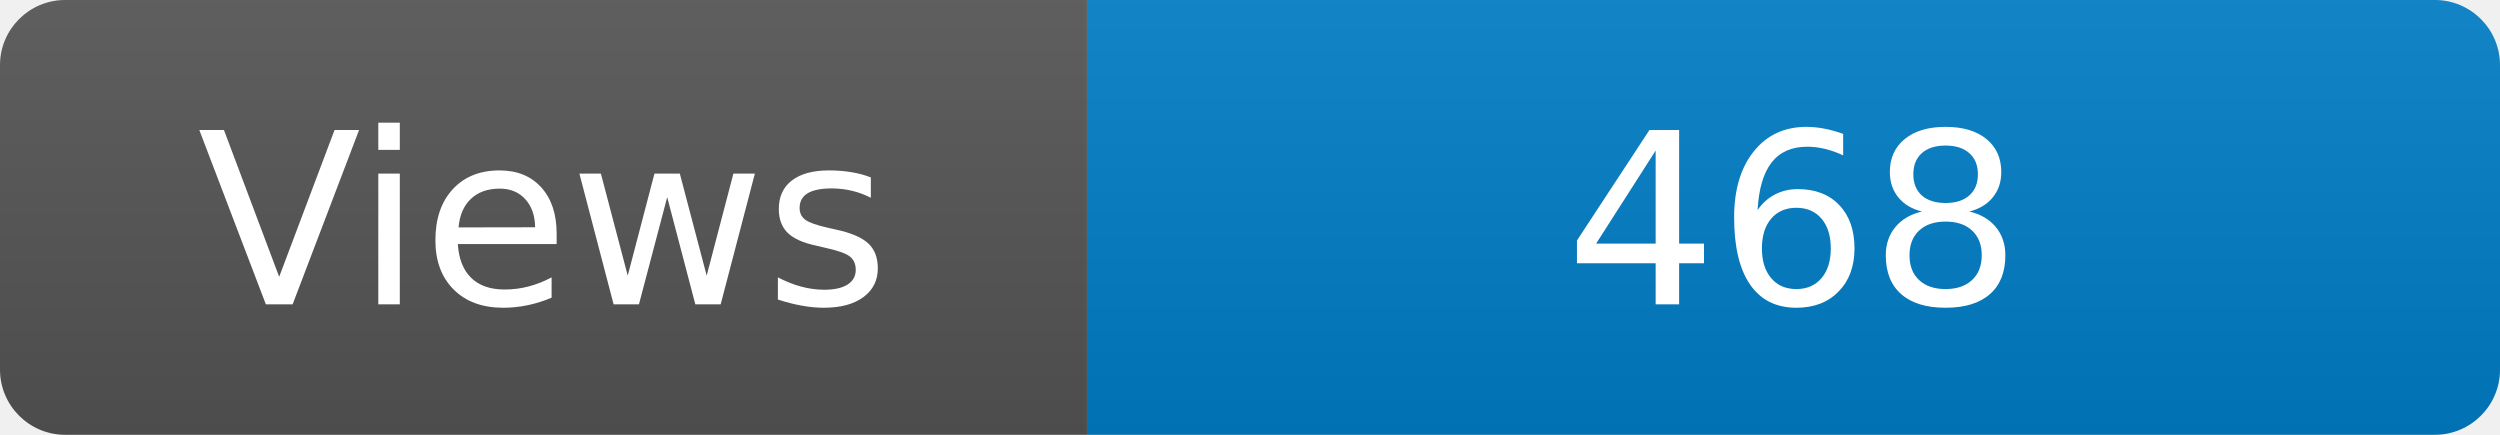
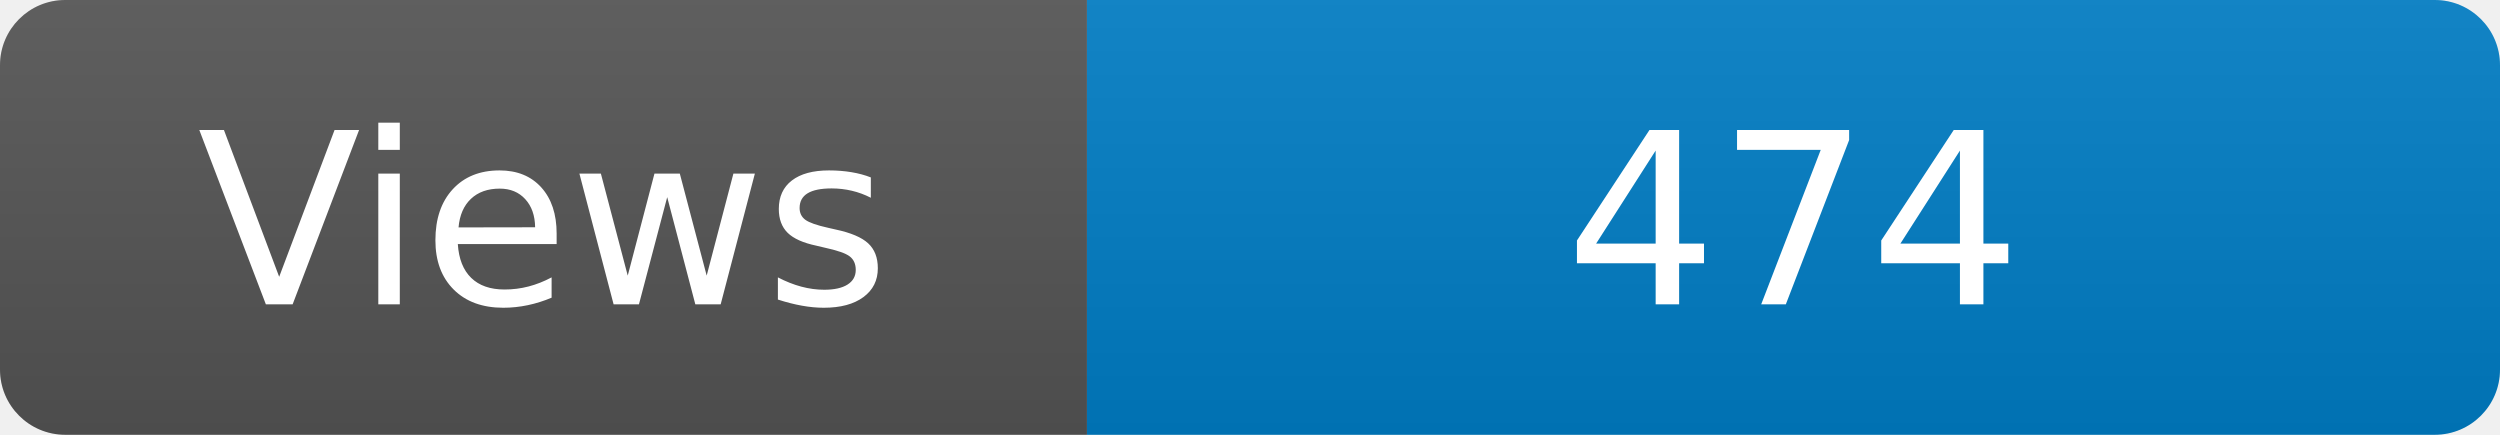
<svg xmlns="http://www.w3.org/2000/svg" width="115" height="20" role="img" aria-label="Maintained?: yes">
  <linearGradient id="s" x2="0" y2="100%">
    <stop offset="0" stop-color="#bbb" stop-opacity=".1" />
    <stop offset="1" stop-opacity=".1" />
  </linearGradient>
  <clipPath id="r">
    <rect width="115" height="20" rx="3" fill="#fff" />
  </clipPath>
  <g clip-path="url(#r)">
    <rect width="50" height="20" fill="#555" />
    <rect x="50" width="160" height="20" fill="#007ec6" />
    <rect width="115" height="20" fill="url(#s)" />
  </g>
  <g fill="#fff" text-anchor="middle" font-family="Verdana,Geneva,DejaVu Sans,sans-serif" font-size="110">
    <text x="250" y="140" transform="scale(.1)" fill="#fff">Views</text>
-     <text x="825" y="140" transform="scale(.1)" fill="#fff">468</text>
+     <text x="825" y="140" transform="scale(.1)" fill="#fff">474</text>
  </g>
</svg>
